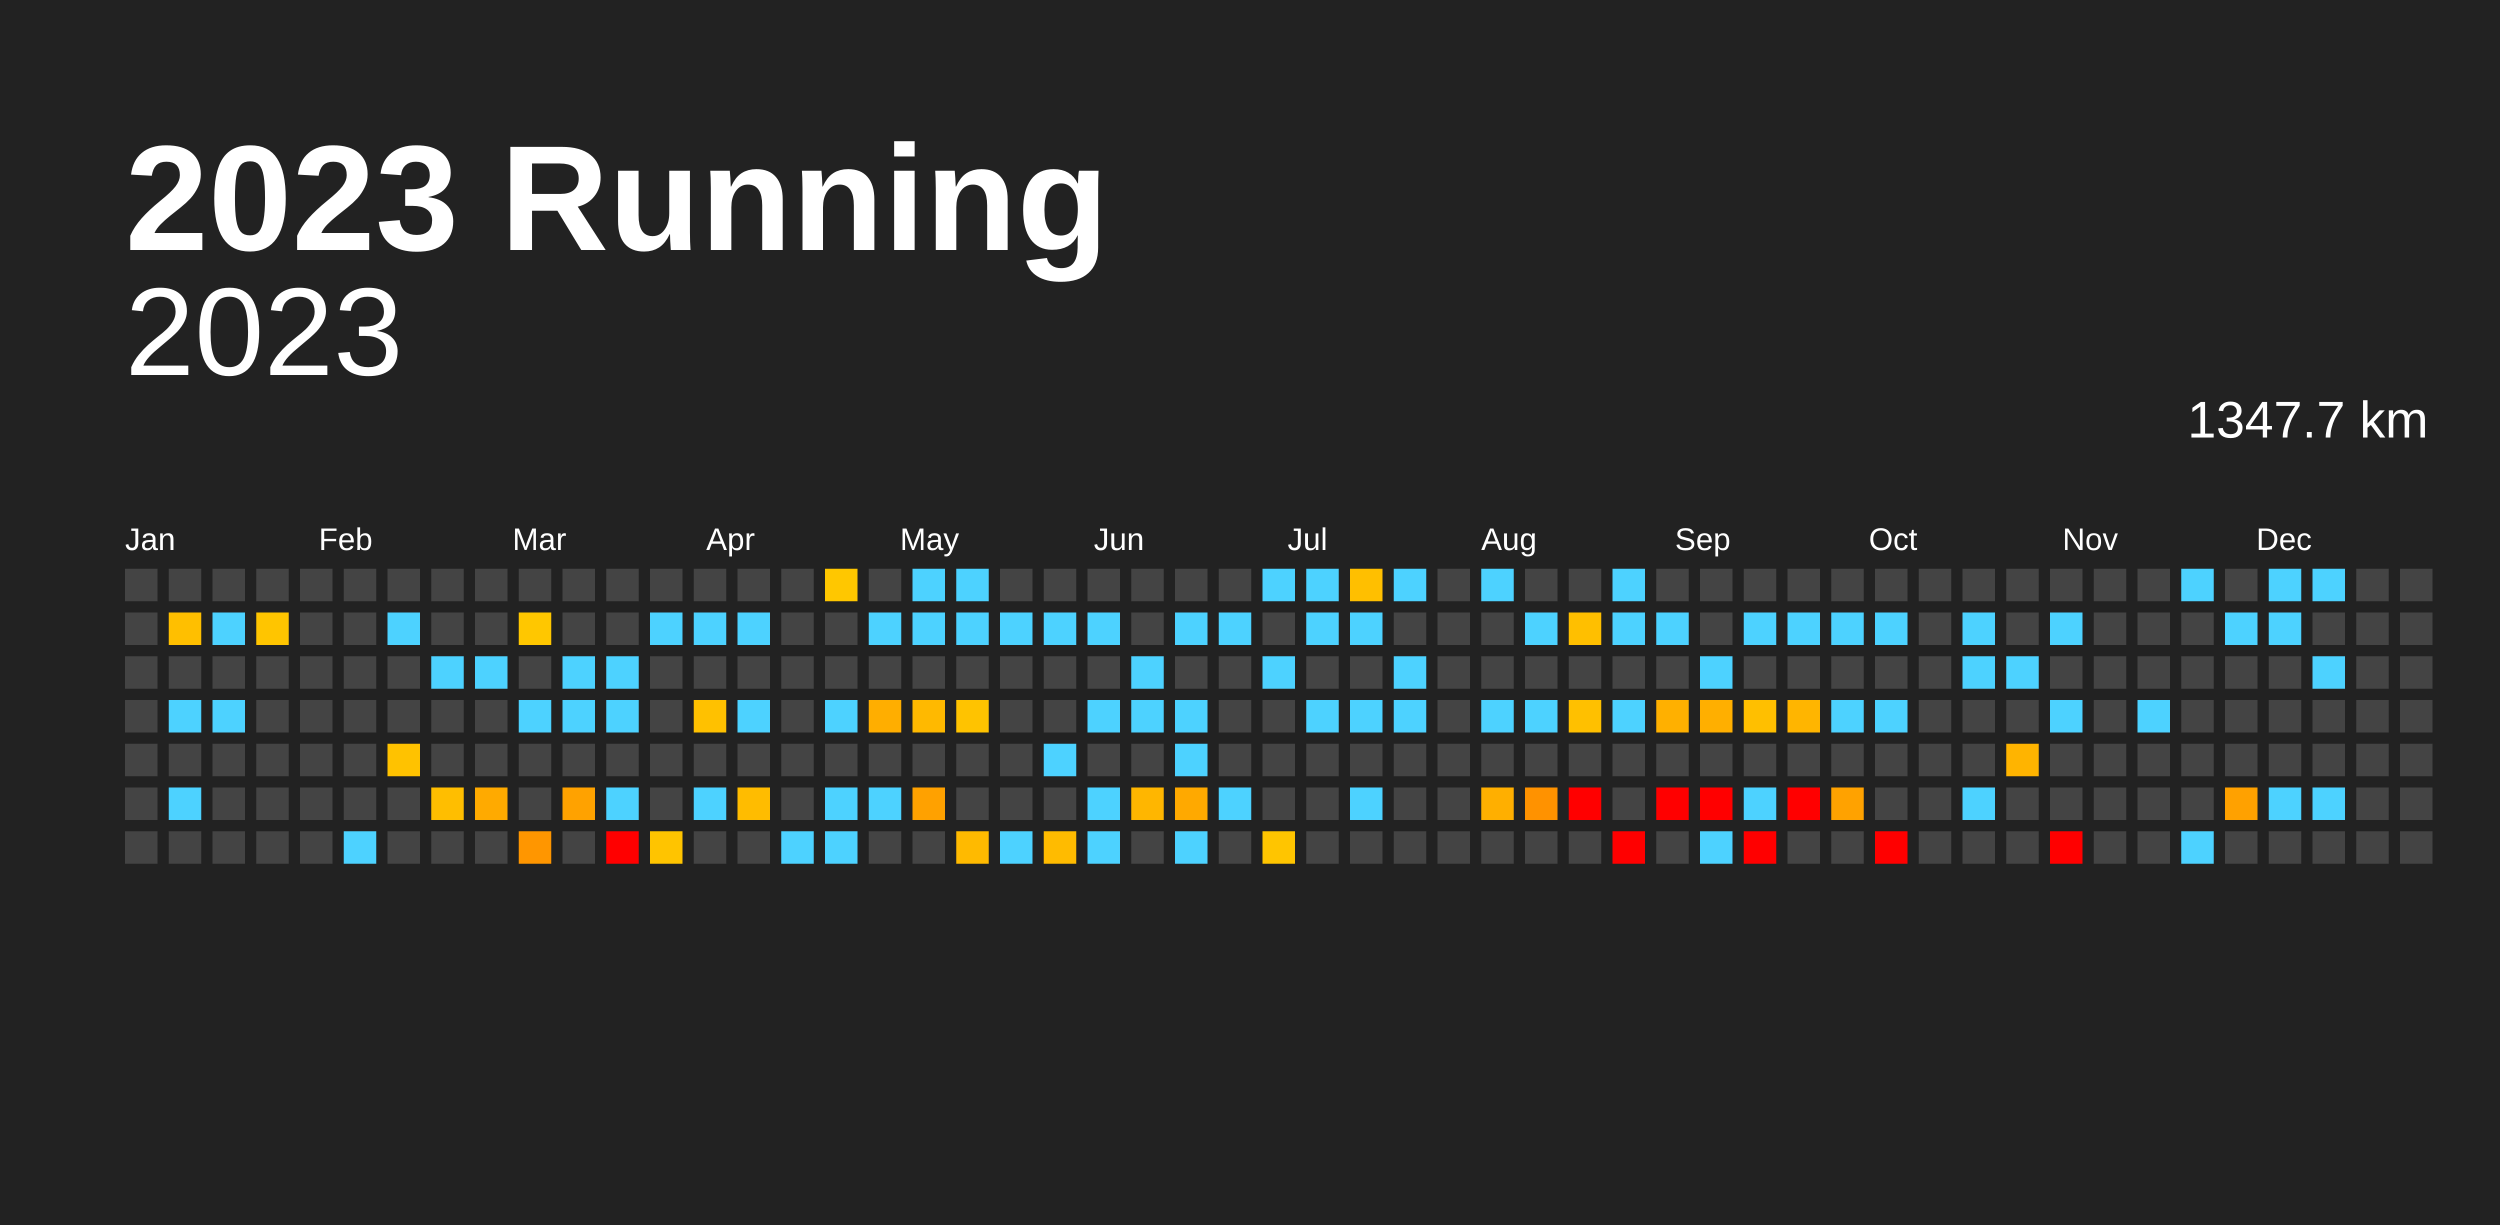
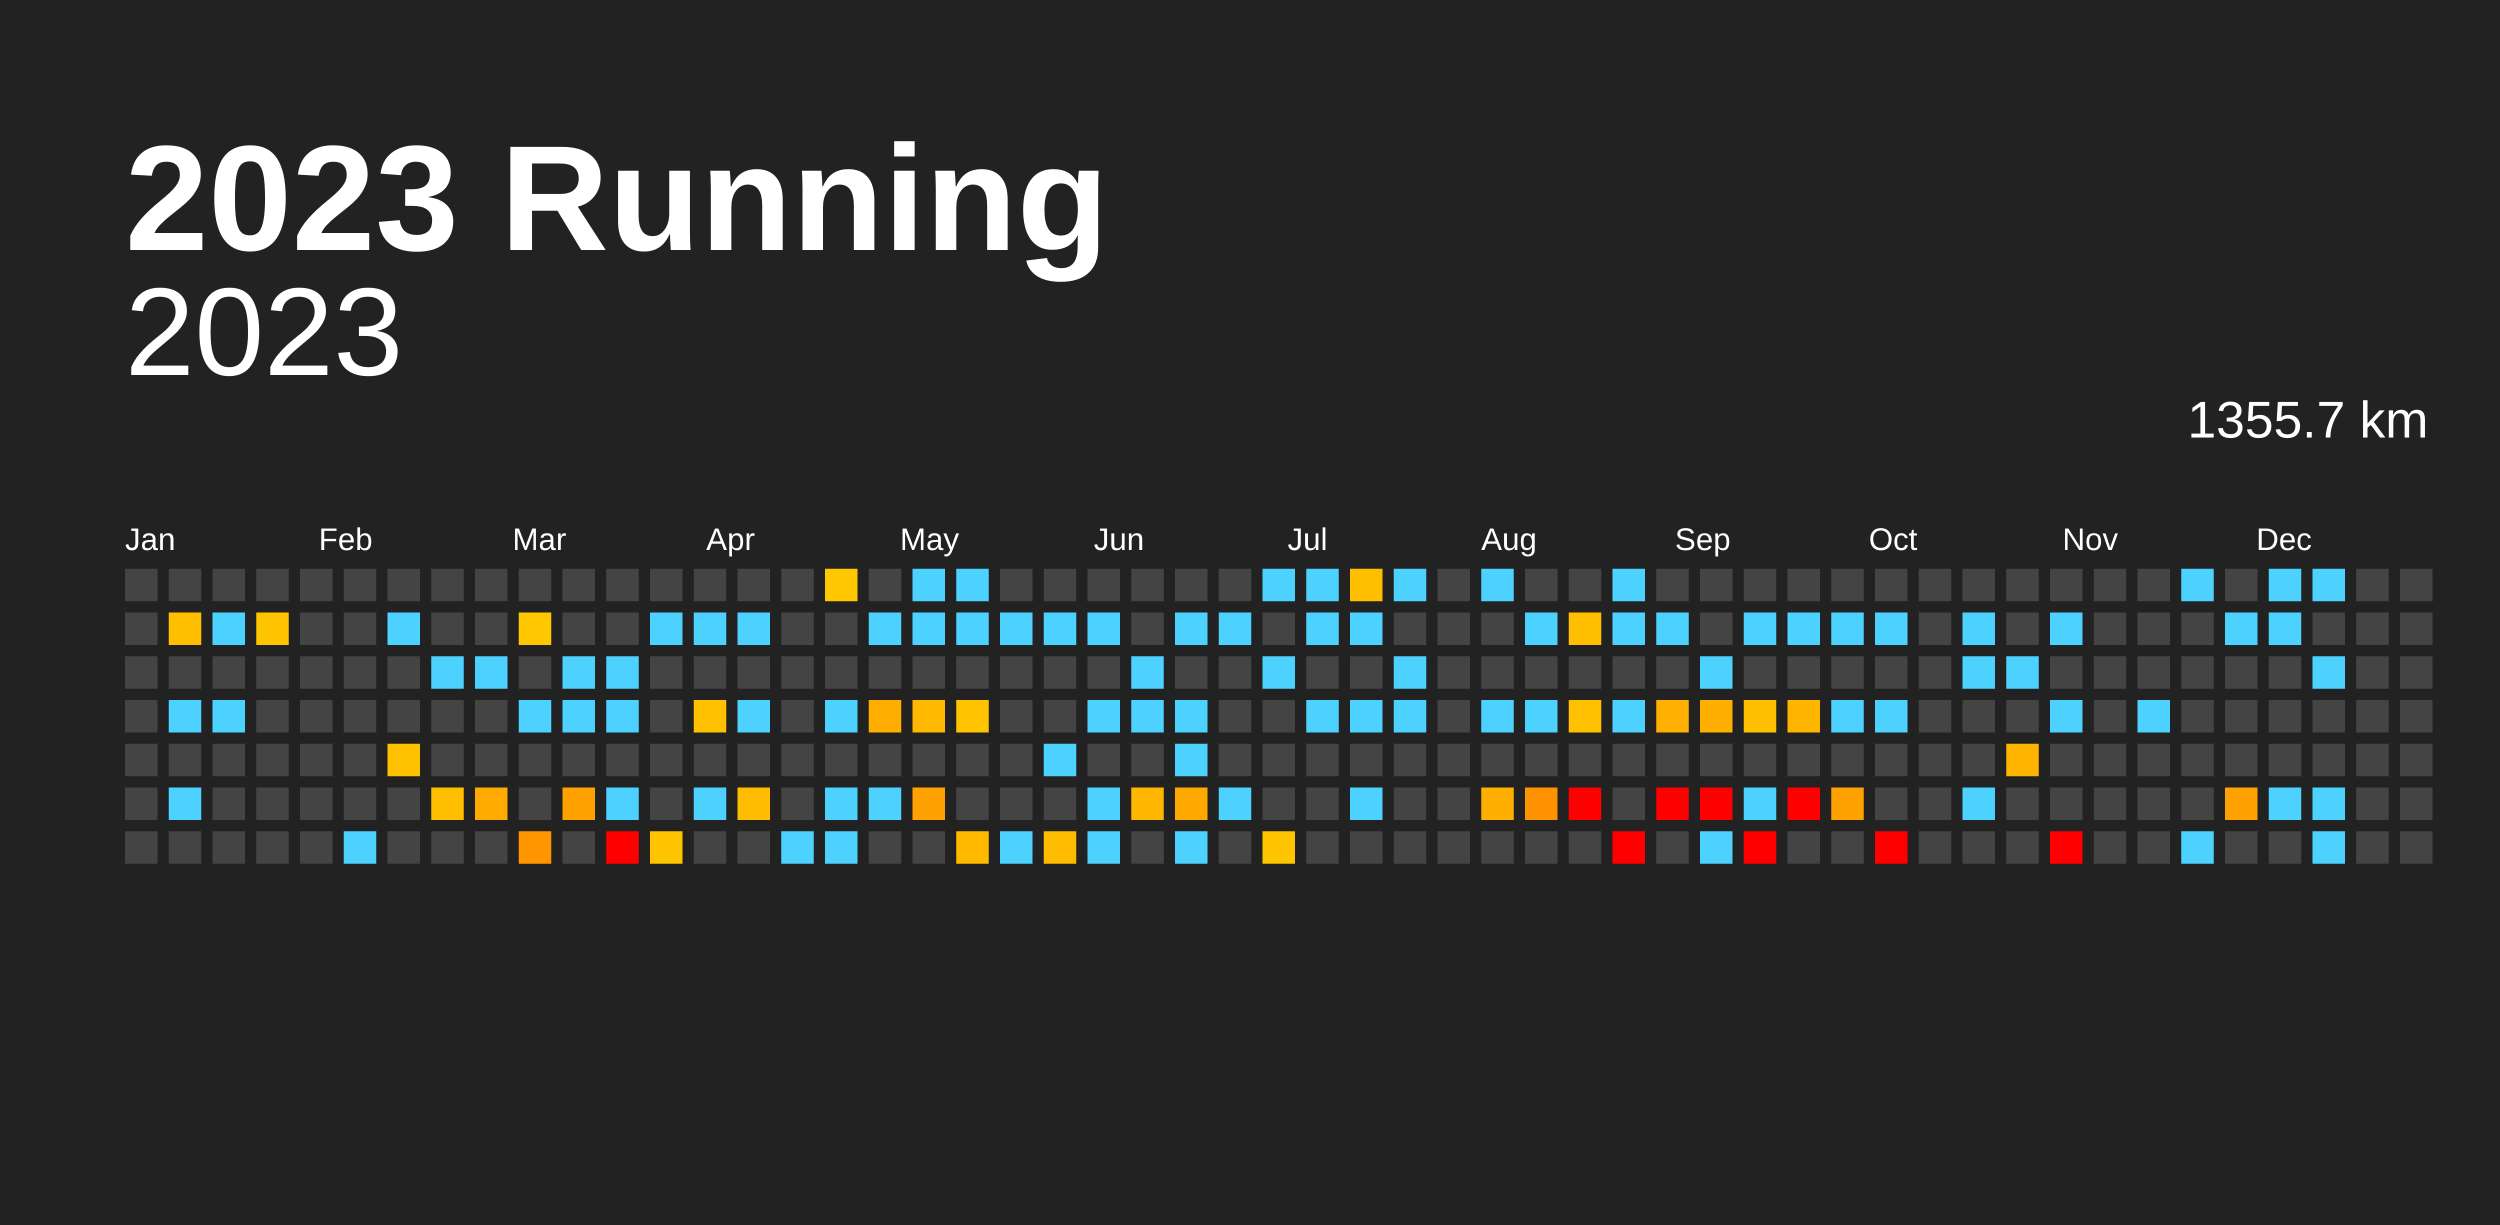
<svg xmlns="http://www.w3.org/2000/svg" baseProfile="full" height="98mm" version="1.1" viewBox="0,0,200,98" width="200mm">
  <defs />
  <rect fill="#222222" height="98" width="200" x="0" y="0" />
  <text fill="#FFFFFF" style="font-size:12px; font-family:Arial; font-weight:bold;" x="10" y="20">2023 Running</text>
  <text alignment-baseline="hanging" fill="#FFFFFF" style="font-size:10.0px; font-family:Arial;" x="10" y="30">2023</text>
-   <text alignment-baseline="hanging" fill="#FFFFFF" style="font-size:4.125px; font-family:Arial;" x="175" y="35">1347.7 km</text>
+   <text alignment-baseline="hanging" fill="#FFFFFF" style="font-size:4.125px; font-family:Arial;" x="175" y="35">1355.7 km</text>
  <text fill="#FFFFFF" style="font-size:2.5px; font-family:Arial" x="10.0" y="44">Jan</text>
  <text fill="#FFFFFF" style="font-size:2.5px; font-family:Arial" x="25.5" y="44">Feb</text>
  <text fill="#FFFFFF" style="font-size:2.5px; font-family:Arial" x="41.0" y="44">Mar</text>
  <text fill="#FFFFFF" style="font-size:2.5px; font-family:Arial" x="56.5" y="44">Apr</text>
  <text fill="#FFFFFF" style="font-size:2.5px; font-family:Arial" x="72.0" y="44">May</text>
  <text fill="#FFFFFF" style="font-size:2.5px; font-family:Arial" x="87.5" y="44">Jun</text>
  <text fill="#FFFFFF" style="font-size:2.5px; font-family:Arial" x="103.0" y="44">Jul</text>
  <text fill="#FFFFFF" style="font-size:2.5px; font-family:Arial" x="118.5" y="44">Aug</text>
  <text fill="#FFFFFF" style="font-size:2.5px; font-family:Arial" x="134.0" y="44">Sep</text>
  <text fill="#FFFFFF" style="font-size:2.5px; font-family:Arial" x="149.5" y="44">Oct</text>
  <text fill="#FFFFFF" style="font-size:2.5px; font-family:Arial" x="165.0" y="44">Nov</text>
  <text fill="#FFFFFF" style="font-size:2.5px; font-family:Arial" x="180.5" y="44">Dec</text>
  <rect fill="#444444" height="2.6" width="2.6" x="10.0" y="45.5" />
  <rect fill="#444444" height="2.6" width="2.6" x="10.0" y="49.0" />
  <rect fill="#444444" height="2.6" width="2.6" x="10.0" y="52.5" />
  <rect fill="#444444" height="2.6" width="2.6" x="10.0" y="56.0" />
  <rect fill="#444444" height="2.6" width="2.6" x="10.0" y="59.5" />
  <rect fill="#444444" height="2.6" width="2.6" x="10.0" y="63.0" />
  <rect fill="#444444" height="2.6" width="2.6" x="10.0" y="66.5" />
  <rect fill="#444444" height="2.6" width="2.6" x="13.5" y="45.5" />
  <rect fill="#ffbf00" height="2.6" width="2.6" x="13.5" y="49.0" />
  <rect fill="#444444" height="2.6" width="2.6" x="13.5" y="52.5" />
  <rect fill="#4dd2ff" height="2.6" width="2.6" x="13.5" y="56.0" />
  <rect fill="#444444" height="2.6" width="2.6" x="13.5" y="59.5" />
  <rect fill="#4dd2ff" height="2.6" width="2.6" x="13.5" y="63.0" />
  <rect fill="#444444" height="2.6" width="2.6" x="13.5" y="66.5" />
  <rect fill="#444444" height="2.6" width="2.6" x="17.0" y="45.5" />
  <rect fill="#4dd2ff" height="2.6" width="2.6" x="17.0" y="49.0" />
  <rect fill="#444444" height="2.6" width="2.6" x="17.0" y="52.5" />
  <rect fill="#4dd2ff" height="2.6" width="2.6" x="17.0" y="56.0" />
  <rect fill="#444444" height="2.6" width="2.6" x="17.0" y="59.5" />
  <rect fill="#444444" height="2.6" width="2.6" x="17.0" y="63.0" />
  <rect fill="#444444" height="2.6" width="2.6" x="17.0" y="66.5" />
  <rect fill="#444444" height="2.6" width="2.6" x="20.5" y="45.5" />
  <rect fill="#ffc500" height="2.6" width="2.6" x="20.5" y="49.0" />
  <rect fill="#444444" height="2.6" width="2.6" x="20.5" y="52.5" />
  <rect fill="#444444" height="2.6" width="2.6" x="20.5" y="56.0" />
  <rect fill="#444444" height="2.6" width="2.6" x="20.5" y="59.5" />
  <rect fill="#444444" height="2.6" width="2.6" x="20.5" y="63.0" />
  <rect fill="#444444" height="2.6" width="2.6" x="20.5" y="66.5" />
  <rect fill="#444444" height="2.6" width="2.6" x="24.0" y="45.5" />
  <rect fill="#444444" height="2.6" width="2.6" x="24.0" y="49.0" />
  <rect fill="#444444" height="2.6" width="2.6" x="24.0" y="52.5" />
  <rect fill="#444444" height="2.6" width="2.6" x="24.0" y="56.0" />
  <rect fill="#444444" height="2.6" width="2.6" x="24.0" y="59.5" />
  <rect fill="#444444" height="2.6" width="2.6" x="24.0" y="63.0" />
  <rect fill="#444444" height="2.6" width="2.6" x="24.0" y="66.5" />
  <rect fill="#444444" height="2.6" width="2.6" x="27.5" y="45.5" />
  <rect fill="#444444" height="2.6" width="2.6" x="27.5" y="49.0" />
  <rect fill="#444444" height="2.6" width="2.6" x="27.5" y="52.5" />
  <rect fill="#444444" height="2.6" width="2.6" x="27.5" y="56.0" />
  <rect fill="#444444" height="2.6" width="2.6" x="27.5" y="59.5" />
  <rect fill="#444444" height="2.6" width="2.6" x="27.5" y="63.0" />
  <rect fill="#4dd2ff" height="2.6" width="2.6" x="27.5" y="66.5" />
  <rect fill="#444444" height="2.6" width="2.6" x="31.0" y="45.5" />
  <rect fill="#4dd2ff" height="2.6" width="2.6" x="31.0" y="49.0" />
  <rect fill="#444444" height="2.6" width="2.6" x="31.0" y="52.5" />
  <rect fill="#444444" height="2.6" width="2.6" x="31.0" y="56.0" />
  <rect fill="#ffc200" height="2.6" width="2.6" x="31.0" y="59.5" />
  <rect fill="#444444" height="2.6" width="2.6" x="31.0" y="63.0" />
  <rect fill="#444444" height="2.6" width="2.6" x="31.0" y="66.5" />
  <rect fill="#444444" height="2.6" width="2.6" x="34.5" y="45.5" />
  <rect fill="#444444" height="2.6" width="2.6" x="34.5" y="49.0" />
  <rect fill="#4dd2ff" height="2.6" width="2.6" x="34.5" y="52.5" />
  <rect fill="#444444" height="2.6" width="2.6" x="34.5" y="56.0" />
  <rect fill="#444444" height="2.6" width="2.6" x="34.5" y="59.5" />
  <rect fill="#ffbe00" height="2.6" width="2.6" x="34.5" y="63.0" />
  <rect fill="#444444" height="2.6" width="2.6" x="34.5" y="66.5" />
  <rect fill="#444444" height="2.6" width="2.6" x="38.0" y="45.5" />
  <rect fill="#444444" height="2.6" width="2.6" x="38.0" y="49.0" />
  <rect fill="#4dd2ff" height="2.6" width="2.6" x="38.0" y="52.5" />
  <rect fill="#444444" height="2.6" width="2.6" x="38.0" y="56.0" />
  <rect fill="#444444" height="2.6" width="2.6" x="38.0" y="59.5" />
  <rect fill="#ffaa00" height="2.6" width="2.6" x="38.0" y="63.0" />
  <rect fill="#444444" height="2.6" width="2.6" x="38.0" y="66.5" />
  <rect fill="#444444" height="2.6" width="2.6" x="41.5" y="45.5" />
  <rect fill="#ffc700" height="2.6" width="2.6" x="41.5" y="49.0" />
  <rect fill="#444444" height="2.6" width="2.6" x="41.5" y="52.5" />
  <rect fill="#4dd2ff" height="2.6" width="2.6" x="41.5" y="56.0" />
  <rect fill="#444444" height="2.6" width="2.6" x="41.5" y="59.5" />
  <rect fill="#444444" height="2.6" width="2.6" x="41.5" y="63.0" />
  <rect fill="#ff9600" height="2.6" width="2.6" x="41.5" y="66.5" />
  <rect fill="#444444" height="2.6" width="2.6" x="45.0" y="45.5" />
  <rect fill="#444444" height="2.6" width="2.6" x="45.0" y="49.0" />
  <rect fill="#4dd2ff" height="2.6" width="2.6" x="45.0" y="52.5" />
  <rect fill="#4dd2ff" height="2.6" width="2.6" x="45.0" y="56.0" />
  <rect fill="#444444" height="2.6" width="2.6" x="45.0" y="59.5" />
  <rect fill="#ffa200" height="2.6" width="2.6" x="45.0" y="63.0" />
  <rect fill="#444444" height="2.6" width="2.6" x="45.0" y="66.5" />
  <rect fill="#444444" height="2.6" width="2.6" x="48.5" y="45.5" />
  <rect fill="#444444" height="2.6" width="2.6" x="48.5" y="49.0" />
  <rect fill="#4dd2ff" height="2.6" width="2.6" x="48.5" y="52.5" />
  <rect fill="#4dd2ff" height="2.6" width="2.6" x="48.5" y="56.0" />
  <rect fill="#444444" height="2.6" width="2.6" x="48.5" y="59.5" />
  <rect fill="#4dd2ff" height="2.6" width="2.6" x="48.5" y="63.0" />
  <rect fill="red" height="2.6" width="2.6" x="48.5" y="66.5" />
  <rect fill="#444444" height="2.6" width="2.6" x="52.0" y="45.5" />
  <rect fill="#4dd2ff" height="2.6" width="2.6" x="52.0" y="49.0" />
  <rect fill="#444444" height="2.6" width="2.6" x="52.0" y="52.5" />
  <rect fill="#444444" height="2.6" width="2.6" x="52.0" y="56.0" />
  <rect fill="#444444" height="2.6" width="2.6" x="52.0" y="59.5" />
  <rect fill="#444444" height="2.6" width="2.6" x="52.0" y="63.0" />
  <rect fill="#ffc400" height="2.6" width="2.6" x="52.0" y="66.5" />
  <rect fill="#444444" height="2.6" width="2.6" x="55.5" y="45.5" />
  <rect fill="#4dd2ff" height="2.6" width="2.6" x="55.5" y="49.0" />
  <rect fill="#444444" height="2.6" width="2.6" x="55.5" y="52.5" />
  <rect fill="#ffc100" height="2.6" width="2.6" x="55.5" y="56.0" />
  <rect fill="#444444" height="2.6" width="2.6" x="55.5" y="59.5" />
  <rect fill="#4dd2ff" height="2.6" width="2.6" x="55.5" y="63.0" />
  <rect fill="#444444" height="2.6" width="2.6" x="55.5" y="66.5" />
  <rect fill="#444444" height="2.6" width="2.6" x="59.0" y="45.5" />
  <rect fill="#4dd2ff" height="2.6" width="2.6" x="59.0" y="49.0" />
  <rect fill="#444444" height="2.6" width="2.6" x="59.0" y="52.5" />
  <rect fill="#4dd2ff" height="2.6" width="2.6" x="59.0" y="56.0" />
  <rect fill="#444444" height="2.6" width="2.6" x="59.0" y="59.5" />
  <rect fill="#ffbc00" height="2.6" width="2.6" x="59.0" y="63.0" />
  <rect fill="#444444" height="2.6" width="2.6" x="59.0" y="66.5" />
  <rect fill="#444444" height="2.6" width="2.6" x="62.5" y="45.5" />
  <rect fill="#444444" height="2.6" width="2.6" x="62.5" y="49.0" />
  <rect fill="#444444" height="2.6" width="2.6" x="62.5" y="52.5" />
  <rect fill="#444444" height="2.6" width="2.6" x="62.5" y="56.0" />
  <rect fill="#444444" height="2.6" width="2.6" x="62.5" y="59.5" />
  <rect fill="#444444" height="2.6" width="2.6" x="62.5" y="63.0" />
  <rect fill="#4dd2ff" height="2.6" width="2.6" x="62.5" y="66.5" />
  <rect fill="#ffc700" height="2.6" width="2.6" x="66.0" y="45.5" />
  <rect fill="#444444" height="2.6" width="2.6" x="66.0" y="49.0" />
  <rect fill="#444444" height="2.6" width="2.6" x="66.0" y="52.5" />
  <rect fill="#4dd2ff" height="2.6" width="2.6" x="66.0" y="56.0" />
  <rect fill="#444444" height="2.6" width="2.6" x="66.0" y="59.5" />
  <rect fill="#4dd2ff" height="2.6" width="2.6" x="66.0" y="63.0" />
  <rect fill="#4dd2ff" height="2.6" width="2.6" x="66.0" y="66.5" />
  <rect fill="#444444" height="2.6" width="2.6" x="69.5" y="45.5" />
  <rect fill="#4dd2ff" height="2.6" width="2.6" x="69.5" y="49.0" />
  <rect fill="#444444" height="2.6" width="2.6" x="69.5" y="52.5" />
  <rect fill="#ffae00" height="2.6" width="2.6" x="69.5" y="56.0" />
  <rect fill="#444444" height="2.6" width="2.6" x="69.5" y="59.5" />
  <rect fill="#4dd2ff" height="2.6" width="2.6" x="69.5" y="63.0" />
  <rect fill="#444444" height="2.6" width="2.6" x="69.5" y="66.5" />
  <rect fill="#4dd2ff" height="2.6" width="2.6" x="73.0" y="45.5" />
  <rect fill="#4dd2ff" height="2.6" width="2.6" x="73.0" y="49.0" />
  <rect fill="#444444" height="2.6" width="2.6" x="73.0" y="52.5" />
  <rect fill="#ffb900" height="2.6" width="2.6" x="73.0" y="56.0" />
  <rect fill="#444444" height="2.6" width="2.6" x="73.0" y="59.5" />
  <rect fill="#ffa100" height="2.6" width="2.6" x="73.0" y="63.0" />
  <rect fill="#444444" height="2.6" width="2.6" x="73.0" y="66.5" />
  <rect fill="#4dd2ff" height="2.6" width="2.6" x="76.5" y="45.5" />
  <rect fill="#4dd2ff" height="2.6" width="2.6" x="76.5" y="49.0" />
  <rect fill="#444444" height="2.6" width="2.6" x="76.5" y="52.5" />
  <rect fill="#ffc300" height="2.6" width="2.6" x="76.5" y="56.0" />
  <rect fill="#444444" height="2.6" width="2.6" x="76.5" y="59.5" />
  <rect fill="#444444" height="2.6" width="2.6" x="76.5" y="63.0" />
  <rect fill="#ffba00" height="2.6" width="2.6" x="76.5" y="66.5" />
  <rect fill="#444444" height="2.6" width="2.6" x="80.0" y="45.5" />
  <rect fill="#4dd2ff" height="2.6" width="2.6" x="80.0" y="49.0" />
  <rect fill="#444444" height="2.6" width="2.6" x="80.0" y="52.5" />
  <rect fill="#444444" height="2.6" width="2.6" x="80.0" y="56.0" />
  <rect fill="#444444" height="2.6" width="2.6" x="80.0" y="59.5" />
  <rect fill="#444444" height="2.6" width="2.6" x="80.0" y="63.0" />
  <rect fill="#4dd2ff" height="2.6" width="2.6" x="80.0" y="66.5" />
  <rect fill="#444444" height="2.6" width="2.6" x="83.5" y="45.5" />
  <rect fill="#4dd2ff" height="2.6" width="2.6" x="83.5" y="49.0" />
  <rect fill="#444444" height="2.6" width="2.6" x="83.5" y="52.5" />
  <rect fill="#444444" height="2.6" width="2.6" x="83.5" y="56.0" />
  <rect fill="#4dd2ff" height="2.6" width="2.6" x="83.5" y="59.5" />
  <rect fill="#444444" height="2.6" width="2.6" x="83.5" y="63.0" />
  <rect fill="#ffbb00" height="2.6" width="2.6" x="83.5" y="66.5" />
  <rect fill="#444444" height="2.6" width="2.6" x="87.0" y="45.5" />
  <rect fill="#4dd2ff" height="2.6" width="2.6" x="87.0" y="49.0" />
  <rect fill="#444444" height="2.6" width="2.6" x="87.0" y="52.5" />
  <rect fill="#4dd2ff" height="2.6" width="2.6" x="87.0" y="56.0" />
  <rect fill="#444444" height="2.6" width="2.6" x="87.0" y="59.5" />
  <rect fill="#4dd2ff" height="2.6" width="2.6" x="87.0" y="63.0" />
  <rect fill="#4dd2ff" height="2.6" width="2.6" x="87.0" y="66.5" />
  <rect fill="#444444" height="2.6" width="2.6" x="90.5" y="45.5" />
  <rect fill="#444444" height="2.6" width="2.6" x="90.5" y="49.0" />
  <rect fill="#4dd2ff" height="2.6" width="2.6" x="90.5" y="52.5" />
  <rect fill="#4dd2ff" height="2.6" width="2.6" x="90.5" y="56.0" />
  <rect fill="#444444" height="2.6" width="2.6" x="90.5" y="59.5" />
  <rect fill="#ffb600" height="2.6" width="2.6" x="90.5" y="63.0" />
  <rect fill="#444444" height="2.6" width="2.6" x="90.5" y="66.5" />
  <rect fill="#444444" height="2.6" width="2.6" x="94.0" y="45.5" />
  <rect fill="#4dd2ff" height="2.6" width="2.6" x="94.0" y="49.0" />
  <rect fill="#444444" height="2.6" width="2.6" x="94.0" y="52.5" />
  <rect fill="#4dd2ff" height="2.6" width="2.6" x="94.0" y="56.0" />
  <rect fill="#4dd2ff" height="2.6" width="2.6" x="94.0" y="59.5" />
  <rect fill="#ffa900" height="2.6" width="2.6" x="94.0" y="63.0" />
  <rect fill="#4dd2ff" height="2.6" width="2.6" x="94.0" y="66.5" />
  <rect fill="#444444" height="2.6" width="2.6" x="97.5" y="45.5" />
  <rect fill="#4dd2ff" height="2.6" width="2.6" x="97.5" y="49.0" />
  <rect fill="#444444" height="2.6" width="2.6" x="97.5" y="52.5" />
  <rect fill="#444444" height="2.6" width="2.6" x="97.5" y="56.0" />
  <rect fill="#444444" height="2.6" width="2.6" x="97.5" y="59.5" />
  <rect fill="#4dd2ff" height="2.6" width="2.6" x="97.5" y="63.0" />
  <rect fill="#444444" height="2.6" width="2.6" x="97.5" y="66.5" />
  <rect fill="#4dd2ff" height="2.6" width="2.6" x="101.0" y="45.5" />
  <rect fill="#444444" height="2.6" width="2.6" x="101.0" y="49.0" />
  <rect fill="#4dd2ff" height="2.6" width="2.6" x="101.0" y="52.5" />
  <rect fill="#444444" height="2.6" width="2.6" x="101.0" y="56.0" />
  <rect fill="#444444" height="2.6" width="2.6" x="101.0" y="59.5" />
  <rect fill="#444444" height="2.6" width="2.6" x="101.0" y="63.0" />
  <rect fill="#ffc500" height="2.6" width="2.6" x="101.0" y="66.5" />
  <rect fill="#4dd2ff" height="2.6" width="2.6" x="104.5" y="45.5" />
  <rect fill="#4dd2ff" height="2.6" width="2.6" x="104.5" y="49.0" />
  <rect fill="#444444" height="2.6" width="2.6" x="104.5" y="52.5" />
  <rect fill="#4dd2ff" height="2.6" width="2.6" x="104.5" y="56.0" />
  <rect fill="#444444" height="2.6" width="2.6" x="104.5" y="59.5" />
  <rect fill="#444444" height="2.6" width="2.6" x="104.5" y="63.0" />
  <rect fill="#444444" height="2.6" width="2.6" x="104.5" y="66.5" />
  <rect fill="#ffbf00" height="2.6" width="2.6" x="108.0" y="45.5" />
  <rect fill="#4dd2ff" height="2.6" width="2.6" x="108.0" y="49.0" />
  <rect fill="#444444" height="2.6" width="2.6" x="108.0" y="52.5" />
  <rect fill="#4dd2ff" height="2.6" width="2.6" x="108.0" y="56.0" />
  <rect fill="#444444" height="2.6" width="2.6" x="108.0" y="59.5" />
  <rect fill="#4dd2ff" height="2.6" width="2.6" x="108.0" y="63.0" />
  <rect fill="#444444" height="2.6" width="2.6" x="108.0" y="66.5" />
  <rect fill="#4dd2ff" height="2.6" width="2.6" x="111.5" y="45.5" />
  <rect fill="#444444" height="2.6" width="2.6" x="111.5" y="49.0" />
  <rect fill="#4dd2ff" height="2.6" width="2.6" x="111.5" y="52.5" />
  <rect fill="#4dd2ff" height="2.6" width="2.6" x="111.5" y="56.0" />
  <rect fill="#444444" height="2.6" width="2.6" x="111.5" y="59.5" />
  <rect fill="#444444" height="2.6" width="2.6" x="111.5" y="63.0" />
  <rect fill="#444444" height="2.6" width="2.6" x="111.5" y="66.5" />
  <rect fill="#444444" height="2.6" width="2.6" x="115.0" y="45.5" />
  <rect fill="#444444" height="2.6" width="2.6" x="115.0" y="49.0" />
  <rect fill="#444444" height="2.6" width="2.6" x="115.0" y="52.5" />
  <rect fill="#444444" height="2.6" width="2.6" x="115.0" y="56.0" />
  <rect fill="#444444" height="2.6" width="2.6" x="115.0" y="59.5" />
  <rect fill="#444444" height="2.6" width="2.6" x="115.0" y="63.0" />
  <rect fill="#444444" height="2.6" width="2.6" x="115.0" y="66.5" />
  <rect fill="#4dd2ff" height="2.6" width="2.6" x="118.5" y="45.5" />
  <rect fill="#444444" height="2.6" width="2.6" x="118.5" y="49.0" />
  <rect fill="#444444" height="2.6" width="2.6" x="118.5" y="52.5" />
  <rect fill="#4dd2ff" height="2.6" width="2.6" x="118.5" y="56.0" />
  <rect fill="#444444" height="2.6" width="2.6" x="118.5" y="59.5" />
  <rect fill="#ffaf00" height="2.6" width="2.6" x="118.5" y="63.0" />
  <rect fill="#444444" height="2.6" width="2.6" x="118.5" y="66.5" />
  <rect fill="#444444" height="2.6" width="2.6" x="122.0" y="45.5" />
  <rect fill="#4dd2ff" height="2.6" width="2.6" x="122.0" y="49.0" />
  <rect fill="#444444" height="2.6" width="2.6" x="122.0" y="52.5" />
  <rect fill="#4dd2ff" height="2.6" width="2.6" x="122.0" y="56.0" />
  <rect fill="#444444" height="2.6" width="2.6" x="122.0" y="59.5" />
  <rect fill="#ff9200" height="2.6" width="2.6" x="122.0" y="63.0" />
  <rect fill="#444444" height="2.6" width="2.6" x="122.0" y="66.5" />
  <rect fill="#444444" height="2.6" width="2.6" x="125.5" y="45.5" />
  <rect fill="#ffbf00" height="2.6" width="2.6" x="125.5" y="49.0" />
  <rect fill="#444444" height="2.6" width="2.6" x="125.5" y="52.5" />
  <rect fill="#ffc000" height="2.6" width="2.6" x="125.5" y="56.0" />
  <rect fill="#444444" height="2.6" width="2.6" x="125.5" y="59.5" />
  <rect fill="red" height="2.6" width="2.6" x="125.5" y="63.0" />
  <rect fill="#444444" height="2.6" width="2.6" x="125.5" y="66.5" />
  <rect fill="#4dd2ff" height="2.6" width="2.6" x="129.0" y="45.5" />
  <rect fill="#4dd2ff" height="2.6" width="2.6" x="129.0" y="49.0" />
  <rect fill="#444444" height="2.6" width="2.6" x="129.0" y="52.5" />
  <rect fill="#4dd2ff" height="2.6" width="2.6" x="129.0" y="56.0" />
  <rect fill="#444444" height="2.6" width="2.6" x="129.0" y="59.5" />
  <rect fill="#444444" height="2.6" width="2.6" x="129.0" y="63.0" />
  <rect fill="red" height="2.6" width="2.6" x="129.0" y="66.5" />
  <rect fill="#444444" height="2.6" width="2.6" x="132.5" y="45.5" />
  <rect fill="#4dd2ff" height="2.6" width="2.6" x="132.5" y="49.0" />
  <rect fill="#444444" height="2.6" width="2.6" x="132.5" y="52.5" />
  <rect fill="#ffb000" height="2.6" width="2.6" x="132.5" y="56.0" />
  <rect fill="#444444" height="2.6" width="2.6" x="132.5" y="59.5" />
  <rect fill="red" height="2.6" width="2.6" x="132.5" y="63.0" />
  <rect fill="#444444" height="2.6" width="2.6" x="132.5" y="66.5" />
  <rect fill="#444444" height="2.6" width="2.6" x="136.0" y="45.5" />
  <rect fill="#444444" height="2.6" width="2.6" x="136.0" y="49.0" />
  <rect fill="#4dd2ff" height="2.6" width="2.6" x="136.0" y="52.5" />
  <rect fill="#ffaf00" height="2.6" width="2.6" x="136.0" y="56.0" />
  <rect fill="#444444" height="2.6" width="2.6" x="136.0" y="59.5" />
  <rect fill="red" height="2.6" width="2.6" x="136.0" y="63.0" />
  <rect fill="#4dd2ff" height="2.6" width="2.6" x="136.0" y="66.5" />
  <rect fill="#444444" height="2.6" width="2.6" x="139.5" y="45.5" />
  <rect fill="#4dd2ff" height="2.6" width="2.6" x="139.5" y="49.0" />
  <rect fill="#444444" height="2.6" width="2.6" x="139.5" y="52.5" />
  <rect fill="#ffbf00" height="2.6" width="2.6" x="139.5" y="56.0" />
  <rect fill="#444444" height="2.6" width="2.6" x="139.5" y="59.5" />
  <rect fill="#4dd2ff" height="2.6" width="2.6" x="139.5" y="63.0" />
  <rect fill="red" height="2.6" width="2.6" x="139.5" y="66.5" />
  <rect fill="#444444" height="2.6" width="2.6" x="143.0" y="45.5" />
  <rect fill="#4dd2ff" height="2.6" width="2.6" x="143.0" y="49.0" />
  <rect fill="#444444" height="2.6" width="2.6" x="143.0" y="52.5" />
  <rect fill="#ffb500" height="2.6" width="2.6" x="143.0" y="56.0" />
  <rect fill="#444444" height="2.6" width="2.6" x="143.0" y="59.5" />
  <rect fill="red" height="2.6" width="2.6" x="143.0" y="63.0" />
  <rect fill="#444444" height="2.6" width="2.6" x="143.0" y="66.5" />
  <rect fill="#444444" height="2.6" width="2.6" x="146.5" y="45.5" />
  <rect fill="#4dd2ff" height="2.6" width="2.6" x="146.5" y="49.0" />
  <rect fill="#444444" height="2.6" width="2.6" x="146.5" y="52.5" />
  <rect fill="#4dd2ff" height="2.6" width="2.6" x="146.5" y="56.0" />
  <rect fill="#444444" height="2.6" width="2.6" x="146.5" y="59.5" />
  <rect fill="#ffa200" height="2.6" width="2.6" x="146.5" y="63.0" />
  <rect fill="#444444" height="2.6" width="2.6" x="146.5" y="66.5" />
  <rect fill="#444444" height="2.6" width="2.6" x="150.0" y="45.5" />
  <rect fill="#4dd2ff" height="2.6" width="2.6" x="150.0" y="49.0" />
  <rect fill="#444444" height="2.6" width="2.6" x="150.0" y="52.5" />
  <rect fill="#4dd2ff" height="2.6" width="2.6" x="150.0" y="56.0" />
  <rect fill="#444444" height="2.6" width="2.6" x="150.0" y="59.5" />
  <rect fill="#444444" height="2.6" width="2.6" x="150.0" y="63.0" />
  <rect fill="red" height="2.6" width="2.6" x="150.0" y="66.5" />
  <rect fill="#444444" height="2.6" width="2.6" x="153.5" y="45.5" />
  <rect fill="#444444" height="2.6" width="2.6" x="153.5" y="49.0" />
  <rect fill="#444444" height="2.6" width="2.6" x="153.5" y="52.5" />
  <rect fill="#444444" height="2.6" width="2.6" x="153.5" y="56.0" />
  <rect fill="#444444" height="2.6" width="2.6" x="153.5" y="59.5" />
  <rect fill="#444444" height="2.6" width="2.6" x="153.5" y="63.0" />
  <rect fill="#444444" height="2.6" width="2.6" x="153.5" y="66.5" />
  <rect fill="#444444" height="2.6" width="2.6" x="157.0" y="45.5" />
  <rect fill="#4dd2ff" height="2.6" width="2.6" x="157.0" y="49.0" />
  <rect fill="#4dd2ff" height="2.6" width="2.6" x="157.0" y="52.5" />
  <rect fill="#444444" height="2.6" width="2.6" x="157.0" y="56.0" />
  <rect fill="#444444" height="2.6" width="2.6" x="157.0" y="59.5" />
  <rect fill="#4dd2ff" height="2.6" width="2.6" x="157.0" y="63.0" />
  <rect fill="#444444" height="2.6" width="2.6" x="157.0" y="66.5" />
  <rect fill="#444444" height="2.6" width="2.6" x="160.5" y="45.5" />
  <rect fill="#444444" height="2.6" width="2.6" x="160.5" y="49.0" />
  <rect fill="#4dd2ff" height="2.6" width="2.6" x="160.5" y="52.5" />
  <rect fill="#444444" height="2.6" width="2.6" x="160.5" y="56.0" />
  <rect fill="#ffb400" height="2.6" width="2.6" x="160.5" y="59.5" />
  <rect fill="#444444" height="2.6" width="2.6" x="160.5" y="63.0" />
  <rect fill="#444444" height="2.6" width="2.6" x="160.5" y="66.5" />
  <rect fill="#444444" height="2.6" width="2.6" x="164.0" y="45.5" />
  <rect fill="#4dd2ff" height="2.6" width="2.6" x="164.0" y="49.0" />
  <rect fill="#444444" height="2.6" width="2.6" x="164.0" y="52.5" />
  <rect fill="#4dd2ff" height="2.6" width="2.6" x="164.0" y="56.0" />
  <rect fill="#444444" height="2.6" width="2.6" x="164.0" y="59.5" />
  <rect fill="#444444" height="2.6" width="2.6" x="164.0" y="63.0" />
  <rect fill="red" height="2.6" width="2.6" x="164.0" y="66.5" />
  <rect fill="#444444" height="2.6" width="2.6" x="167.5" y="45.5" />
  <rect fill="#444444" height="2.6" width="2.6" x="167.5" y="49.0" />
  <rect fill="#444444" height="2.6" width="2.6" x="167.5" y="52.5" />
  <rect fill="#444444" height="2.6" width="2.6" x="167.5" y="56.0" />
  <rect fill="#444444" height="2.6" width="2.6" x="167.5" y="59.5" />
  <rect fill="#444444" height="2.6" width="2.6" x="167.5" y="63.0" />
  <rect fill="#444444" height="2.6" width="2.6" x="167.5" y="66.5" />
  <rect fill="#444444" height="2.6" width="2.6" x="171.0" y="45.5" />
  <rect fill="#444444" height="2.6" width="2.6" x="171.0" y="49.0" />
  <rect fill="#444444" height="2.6" width="2.6" x="171.0" y="52.5" />
  <rect fill="#4dd2ff" height="2.6" width="2.6" x="171.0" y="56.0" />
  <rect fill="#444444" height="2.6" width="2.6" x="171.0" y="59.5" />
  <rect fill="#444444" height="2.6" width="2.6" x="171.0" y="63.0" />
  <rect fill="#444444" height="2.6" width="2.6" x="171.0" y="66.5" />
  <rect fill="#4dd2ff" height="2.6" width="2.6" x="174.5" y="45.5" />
  <rect fill="#444444" height="2.6" width="2.6" x="174.5" y="49.0" />
  <rect fill="#444444" height="2.6" width="2.6" x="174.5" y="52.5" />
  <rect fill="#444444" height="2.6" width="2.6" x="174.5" y="56.0" />
  <rect fill="#444444" height="2.6" width="2.6" x="174.5" y="59.5" />
  <rect fill="#444444" height="2.6" width="2.6" x="174.5" y="63.0" />
  <rect fill="#4dd2ff" height="2.6" width="2.6" x="174.5" y="66.5" />
  <rect fill="#444444" height="2.6" width="2.6" x="178.0" y="45.5" />
  <rect fill="#4dd2ff" height="2.6" width="2.6" x="178.0" y="49.0" />
  <rect fill="#444444" height="2.6" width="2.6" x="178.0" y="52.5" />
  <rect fill="#444444" height="2.6" width="2.6" x="178.0" y="56.0" />
  <rect fill="#444444" height="2.6" width="2.6" x="178.0" y="59.5" />
  <rect fill="#ffa100" height="2.6" width="2.6" x="178.0" y="63.0" />
  <rect fill="#444444" height="2.6" width="2.6" x="178.0" y="66.5" />
  <rect fill="#4dd2ff" height="2.6" width="2.6" x="181.5" y="45.5" />
  <rect fill="#4dd2ff" height="2.6" width="2.6" x="181.5" y="49.0" />
  <rect fill="#444444" height="2.6" width="2.6" x="181.5" y="52.5" />
  <rect fill="#444444" height="2.6" width="2.6" x="181.5" y="56.0" />
  <rect fill="#444444" height="2.6" width="2.6" x="181.5" y="59.5" />
  <rect fill="#4dd2ff" height="2.6" width="2.6" x="181.5" y="63.0" />
  <rect fill="#444444" height="2.6" width="2.6" x="181.5" y="66.5" />
  <rect fill="#4dd2ff" height="2.6" width="2.6" x="185.0" y="45.5" />
  <rect fill="#444444" height="2.6" width="2.6" x="185.0" y="49.0" />
  <rect fill="#4dd2ff" height="2.6" width="2.6" x="185.0" y="52.5" />
  <rect fill="#444444" height="2.6" width="2.6" x="185.0" y="56.0" />
  <rect fill="#444444" height="2.6" width="2.6" x="185.0" y="59.5" />
  <rect fill="#4dd2ff" height="2.6" width="2.6" x="185.0" y="63.0" />
-   <rect fill="#444444" height="2.6" width="2.6" x="185.0" y="66.5" />
+   <rect fill="#4dd2ff" height="2.6" width="2.6" x="185.0" y="66.5" />
  <rect fill="#444444" height="2.6" width="2.6" x="188.5" y="45.5" />
  <rect fill="#444444" height="2.6" width="2.6" x="188.5" y="49.0" />
  <rect fill="#444444" height="2.6" width="2.6" x="188.5" y="52.5" />
  <rect fill="#444444" height="2.6" width="2.6" x="188.5" y="56.0" />
  <rect fill="#444444" height="2.6" width="2.6" x="188.5" y="59.5" />
  <rect fill="#444444" height="2.6" width="2.6" x="188.5" y="63.0" />
  <rect fill="#444444" height="2.6" width="2.6" x="188.5" y="66.5" />
  <rect fill="#444444" height="2.6" width="2.6" x="192.0" y="45.5" />
  <rect fill="#444444" height="2.6" width="2.6" x="192.0" y="49.0" />
  <rect fill="#444444" height="2.6" width="2.6" x="192.0" y="52.5" />
  <rect fill="#444444" height="2.6" width="2.6" x="192.0" y="56.0" />
  <rect fill="#444444" height="2.6" width="2.6" x="192.0" y="59.5" />
  <rect fill="#444444" height="2.6" width="2.6" x="192.0" y="63.0" />
  <rect fill="#444444" height="2.6" width="2.6" x="192.0" y="66.5" />
</svg>
